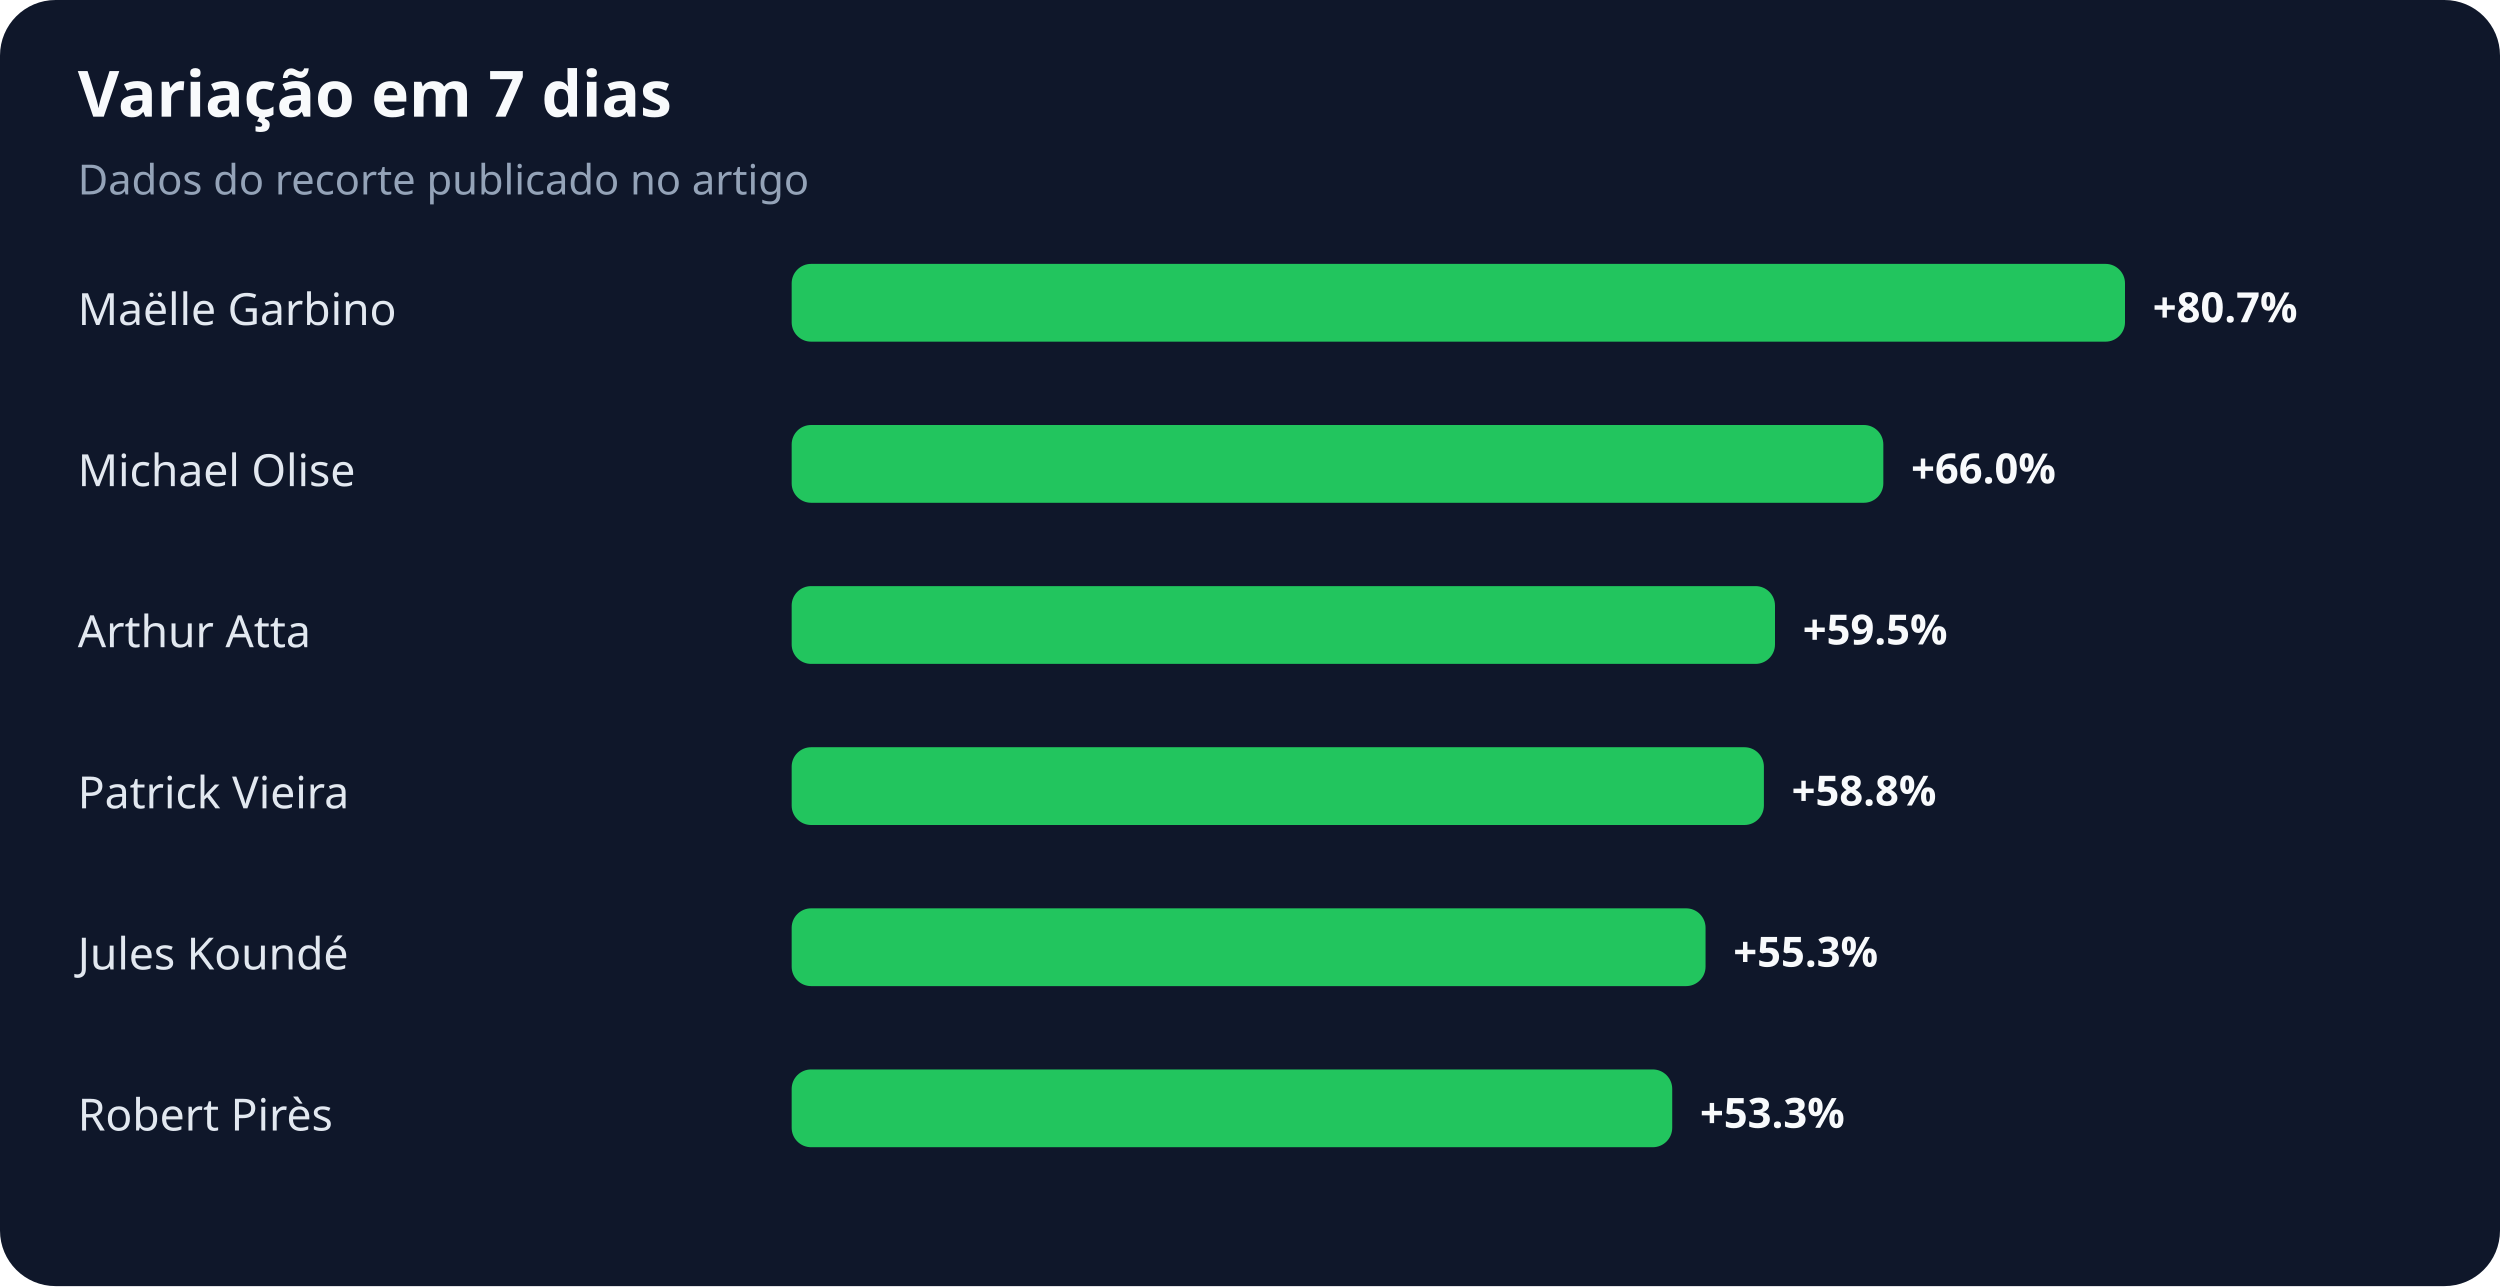
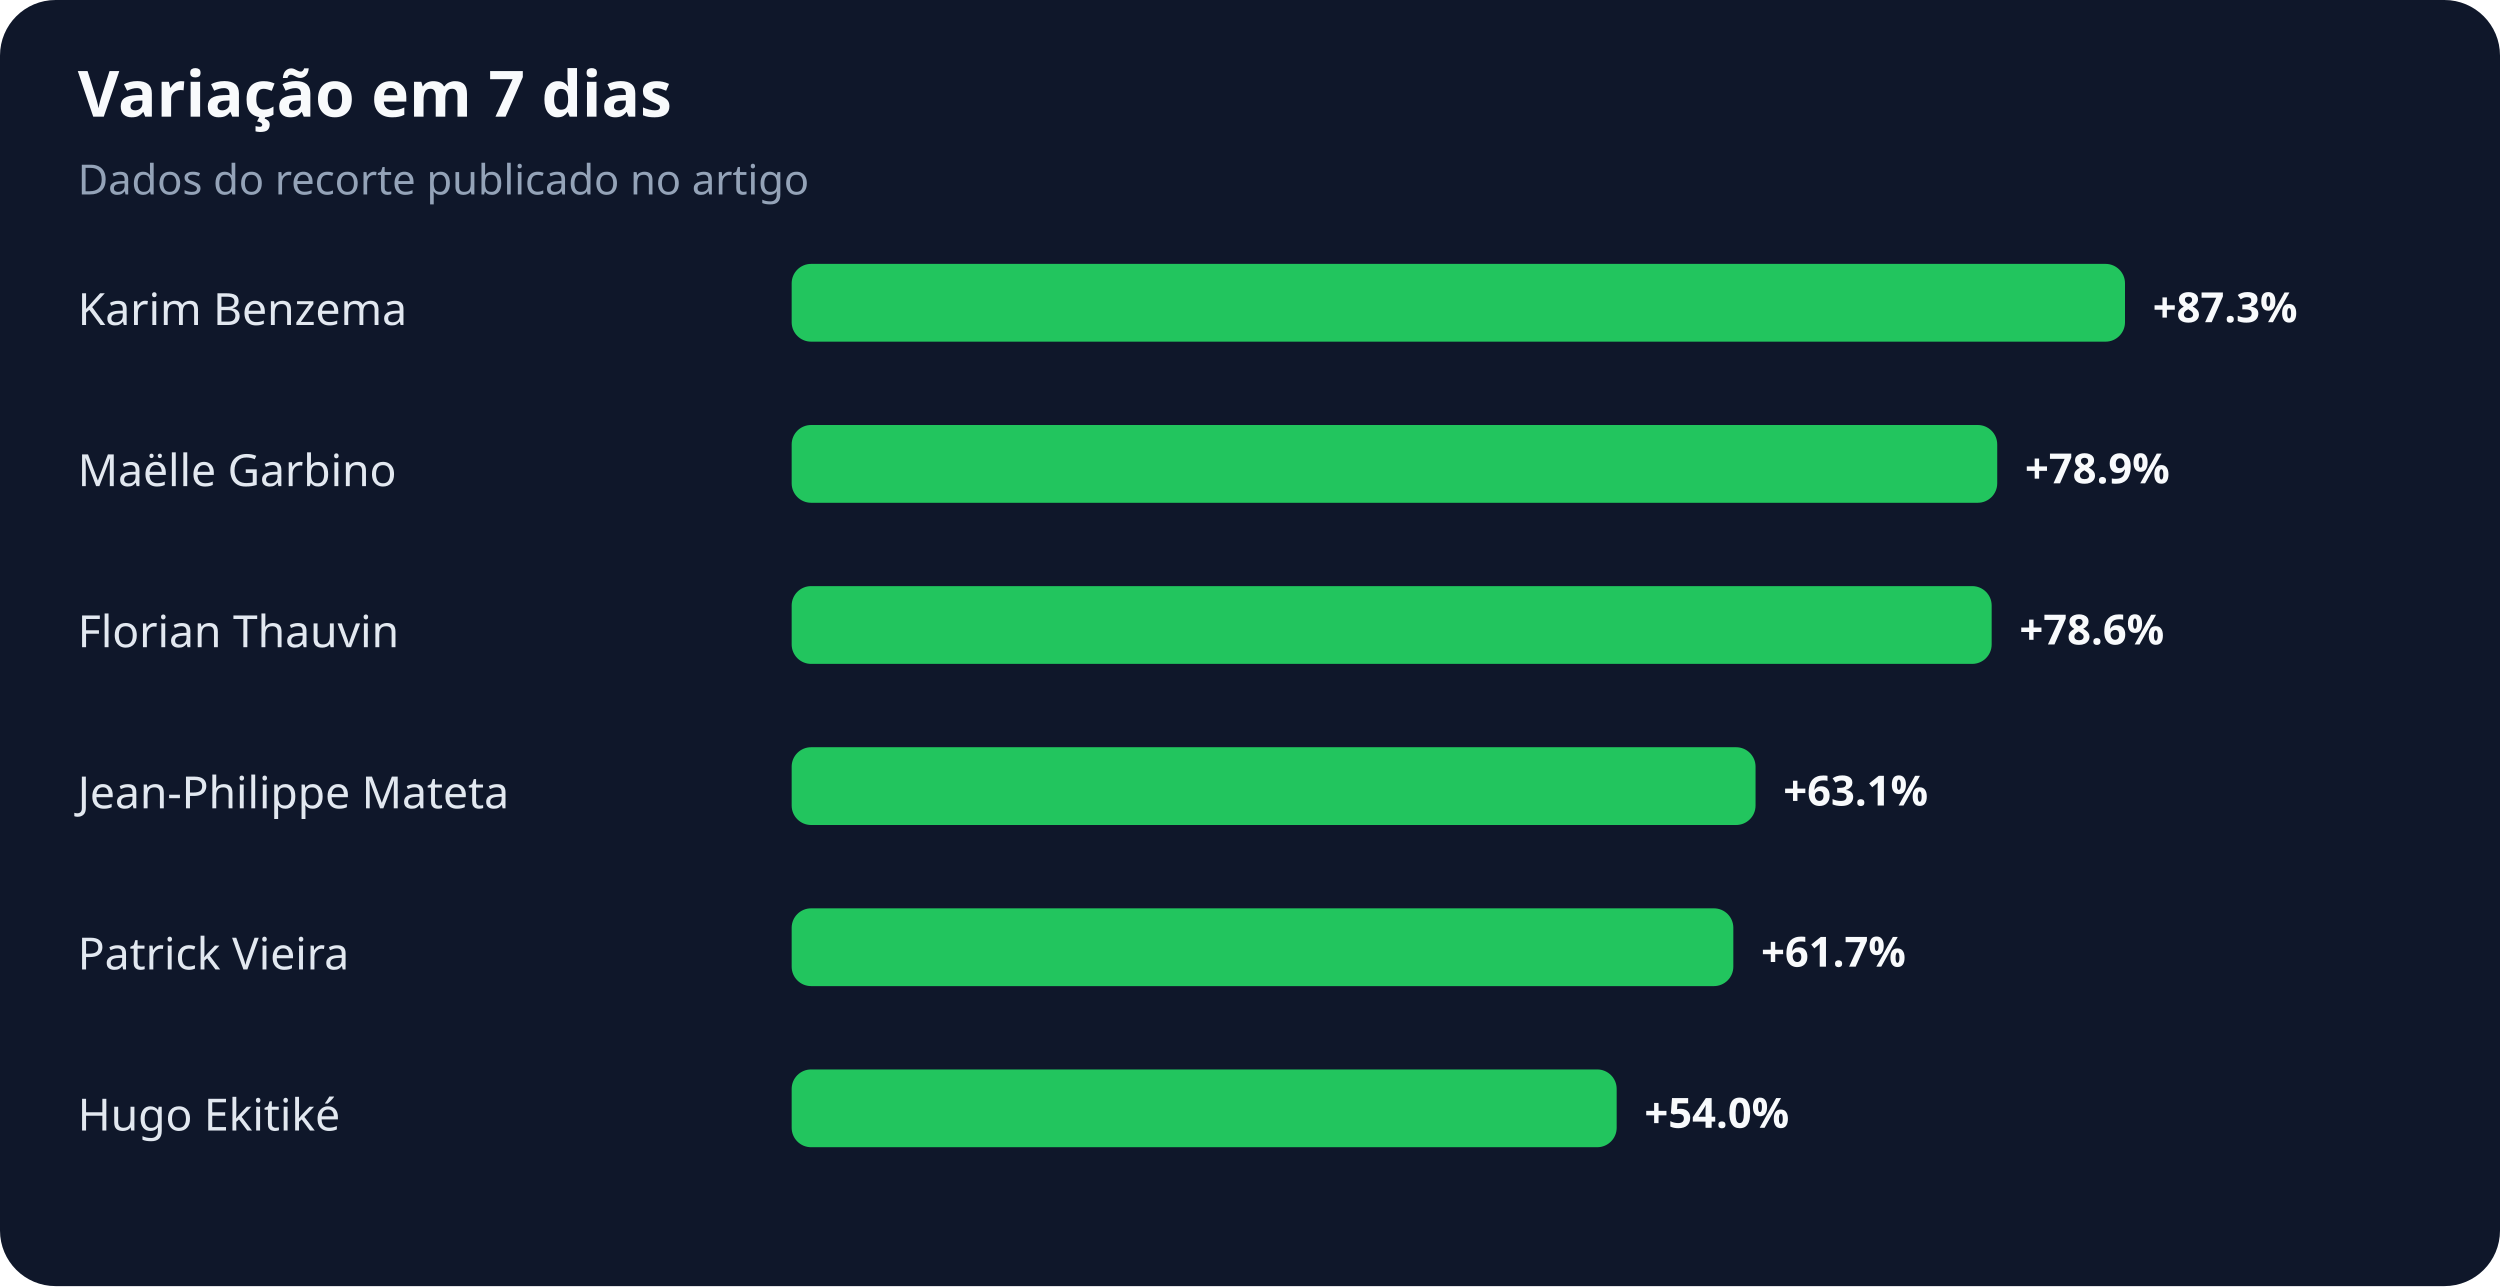
<svg xmlns="http://www.w3.org/2000/svg" width="900" height="463" viewBox="0 0 900 463" role="img" aria-labelledby="title desc">
  <rect width="100%" height="100%" rx="20" fill="#0f172a" />
  <text x="28" y="42" fill="#f8fafc" font-family="system-ui,sans-serif" font-size="23" font-weight="700">Variação em 7 dias</text>
  <text x="28" y="70" fill="#94a3b8" font-family="system-ui,sans-serif" font-size="15">Dados do recorte publicado no artigo</text>
-   <text x="28" y="117" fill="#e2e8f0" font-family="system-ui,sans-serif" font-size="16">Maëlle Garbino</text>
+   <text x="28" y="117" fill="#e2e8f0" font-family="system-ui,sans-serif" font-size="16">Karim Benzema</text>
  <rect x="285" y="95" width="480" height="28" rx="7" fill="#22c55e" />
-   <text x="775" y="116" fill="#f8fafc" font-family="system-ui,sans-serif" font-size="15" font-weight="700">+80.7%</text>
-   <text x="28" y="175" fill="#e2e8f0" font-family="system-ui,sans-serif" font-size="16">Michael Olise</text>
-   <rect x="285" y="153" width="393" height="28" rx="7" fill="#22c55e" />
-   <text x="688" y="174" fill="#f8fafc" font-family="system-ui,sans-serif" font-size="15" font-weight="700">+66.0%</text>
-   <text x="28" y="233" fill="#e2e8f0" font-family="system-ui,sans-serif" font-size="16">Arthur Atta</text>
-   <rect x="285" y="211" width="354" height="28" rx="7" fill="#22c55e" />
-   <text x="649" y="232" fill="#f8fafc" font-family="system-ui,sans-serif" font-size="15" font-weight="700">+59.5%</text>
-   <text x="28" y="291" fill="#e2e8f0" font-family="system-ui,sans-serif" font-size="16">Patrick Vieira</text>
-   <rect x="285" y="269" width="350" height="28" rx="7" fill="#22c55e" />
-   <text x="645" y="290" fill="#f8fafc" font-family="system-ui,sans-serif" font-size="15" font-weight="700">+58.8%</text>
-   <text x="28" y="349" fill="#e2e8f0" font-family="system-ui,sans-serif" font-size="16">Jules Koundé</text>
-   <rect x="285" y="327" width="329" height="28" rx="7" fill="#22c55e" />
-   <text x="624" y="348" fill="#f8fafc" font-family="system-ui,sans-serif" font-size="15" font-weight="700">+55.3%</text>
-   <text x="28" y="407" fill="#e2e8f0" font-family="system-ui,sans-serif" font-size="16">Robert Pirès</text>
-   <rect x="285" y="385" width="317" height="28" rx="7" fill="#22c55e" />
-   <text x="612" y="406" fill="#f8fafc" font-family="system-ui,sans-serif" font-size="15" font-weight="700">+53.3%</text>
+   <text x="775" y="116" fill="#f8fafc" font-family="system-ui,sans-serif" font-size="15" font-weight="700">+87.3%</text>
+   <text x="28" y="175" fill="#e2e8f0" font-family="system-ui,sans-serif" font-size="16">Maëlle Garbino</text>
+   <rect x="285" y="153" width="434" height="28" rx="7" fill="#22c55e" />
+   <text x="729" y="174" fill="#f8fafc" font-family="system-ui,sans-serif" font-size="15" font-weight="700">+78.9%</text>
+   <text x="28" y="233" fill="#e2e8f0" font-family="system-ui,sans-serif" font-size="16">Florian Thauvin</text>
+   <rect x="285" y="211" width="432" height="28" rx="7" fill="#22c55e" />
+   <text x="727" y="232" fill="#f8fafc" font-family="system-ui,sans-serif" font-size="15" font-weight="700">+78.6%</text>
+   <text x="28" y="291" fill="#e2e8f0" font-family="system-ui,sans-serif" font-size="16">Jean-Philippe Mateta</text>
+   <rect x="285" y="269" width="347" height="28" rx="7" fill="#22c55e" />
+   <text x="642" y="290" fill="#f8fafc" font-family="system-ui,sans-serif" font-size="15" font-weight="700">+63.1%</text>
+   <text x="28" y="349" fill="#e2e8f0" font-family="system-ui,sans-serif" font-size="16">Patrick Vieira</text>
+   <rect x="285" y="327" width="339" height="28" rx="7" fill="#22c55e" />
+   <text x="634" y="348" fill="#f8fafc" font-family="system-ui,sans-serif" font-size="15" font-weight="700">+61.7%</text>
+   <text x="28" y="407" fill="#e2e8f0" font-family="system-ui,sans-serif" font-size="16">Hugo Ekitiké</text>
+   <rect x="285" y="385" width="297" height="28" rx="7" fill="#22c55e" />
+   <text x="592" y="406" fill="#f8fafc" font-family="system-ui,sans-serif" font-size="15" font-weight="700">+54.0%</text>
</svg>
